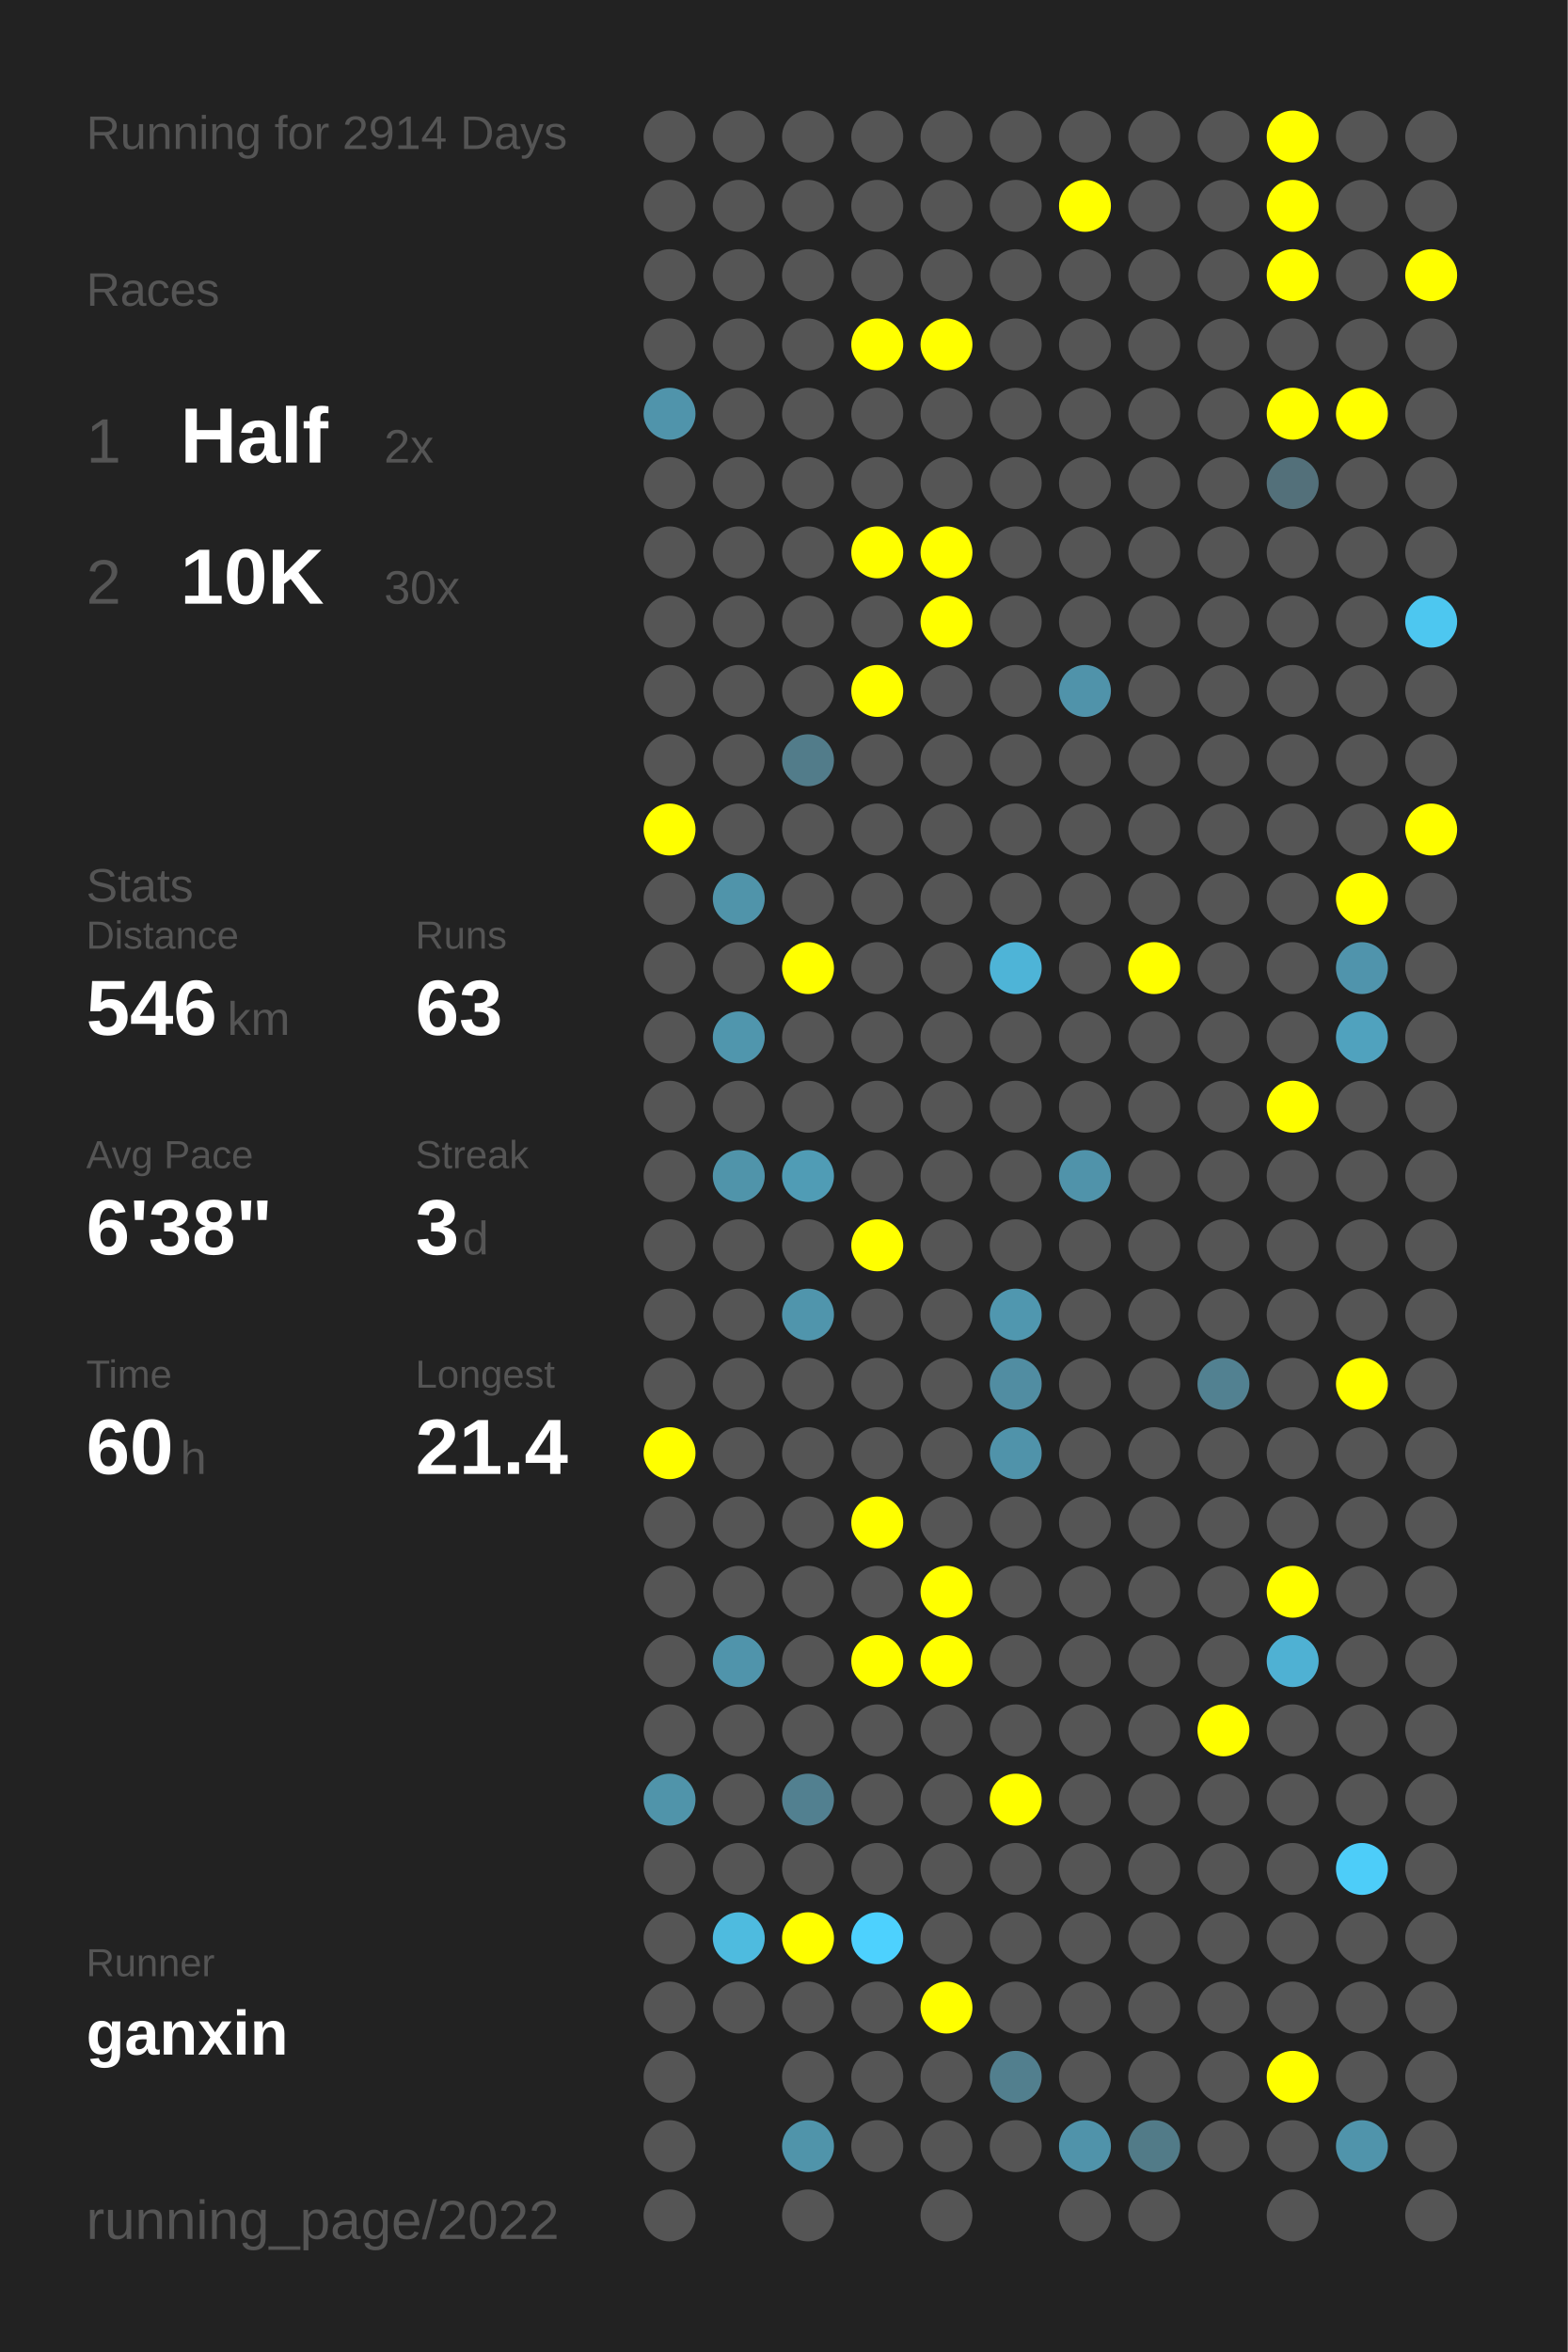
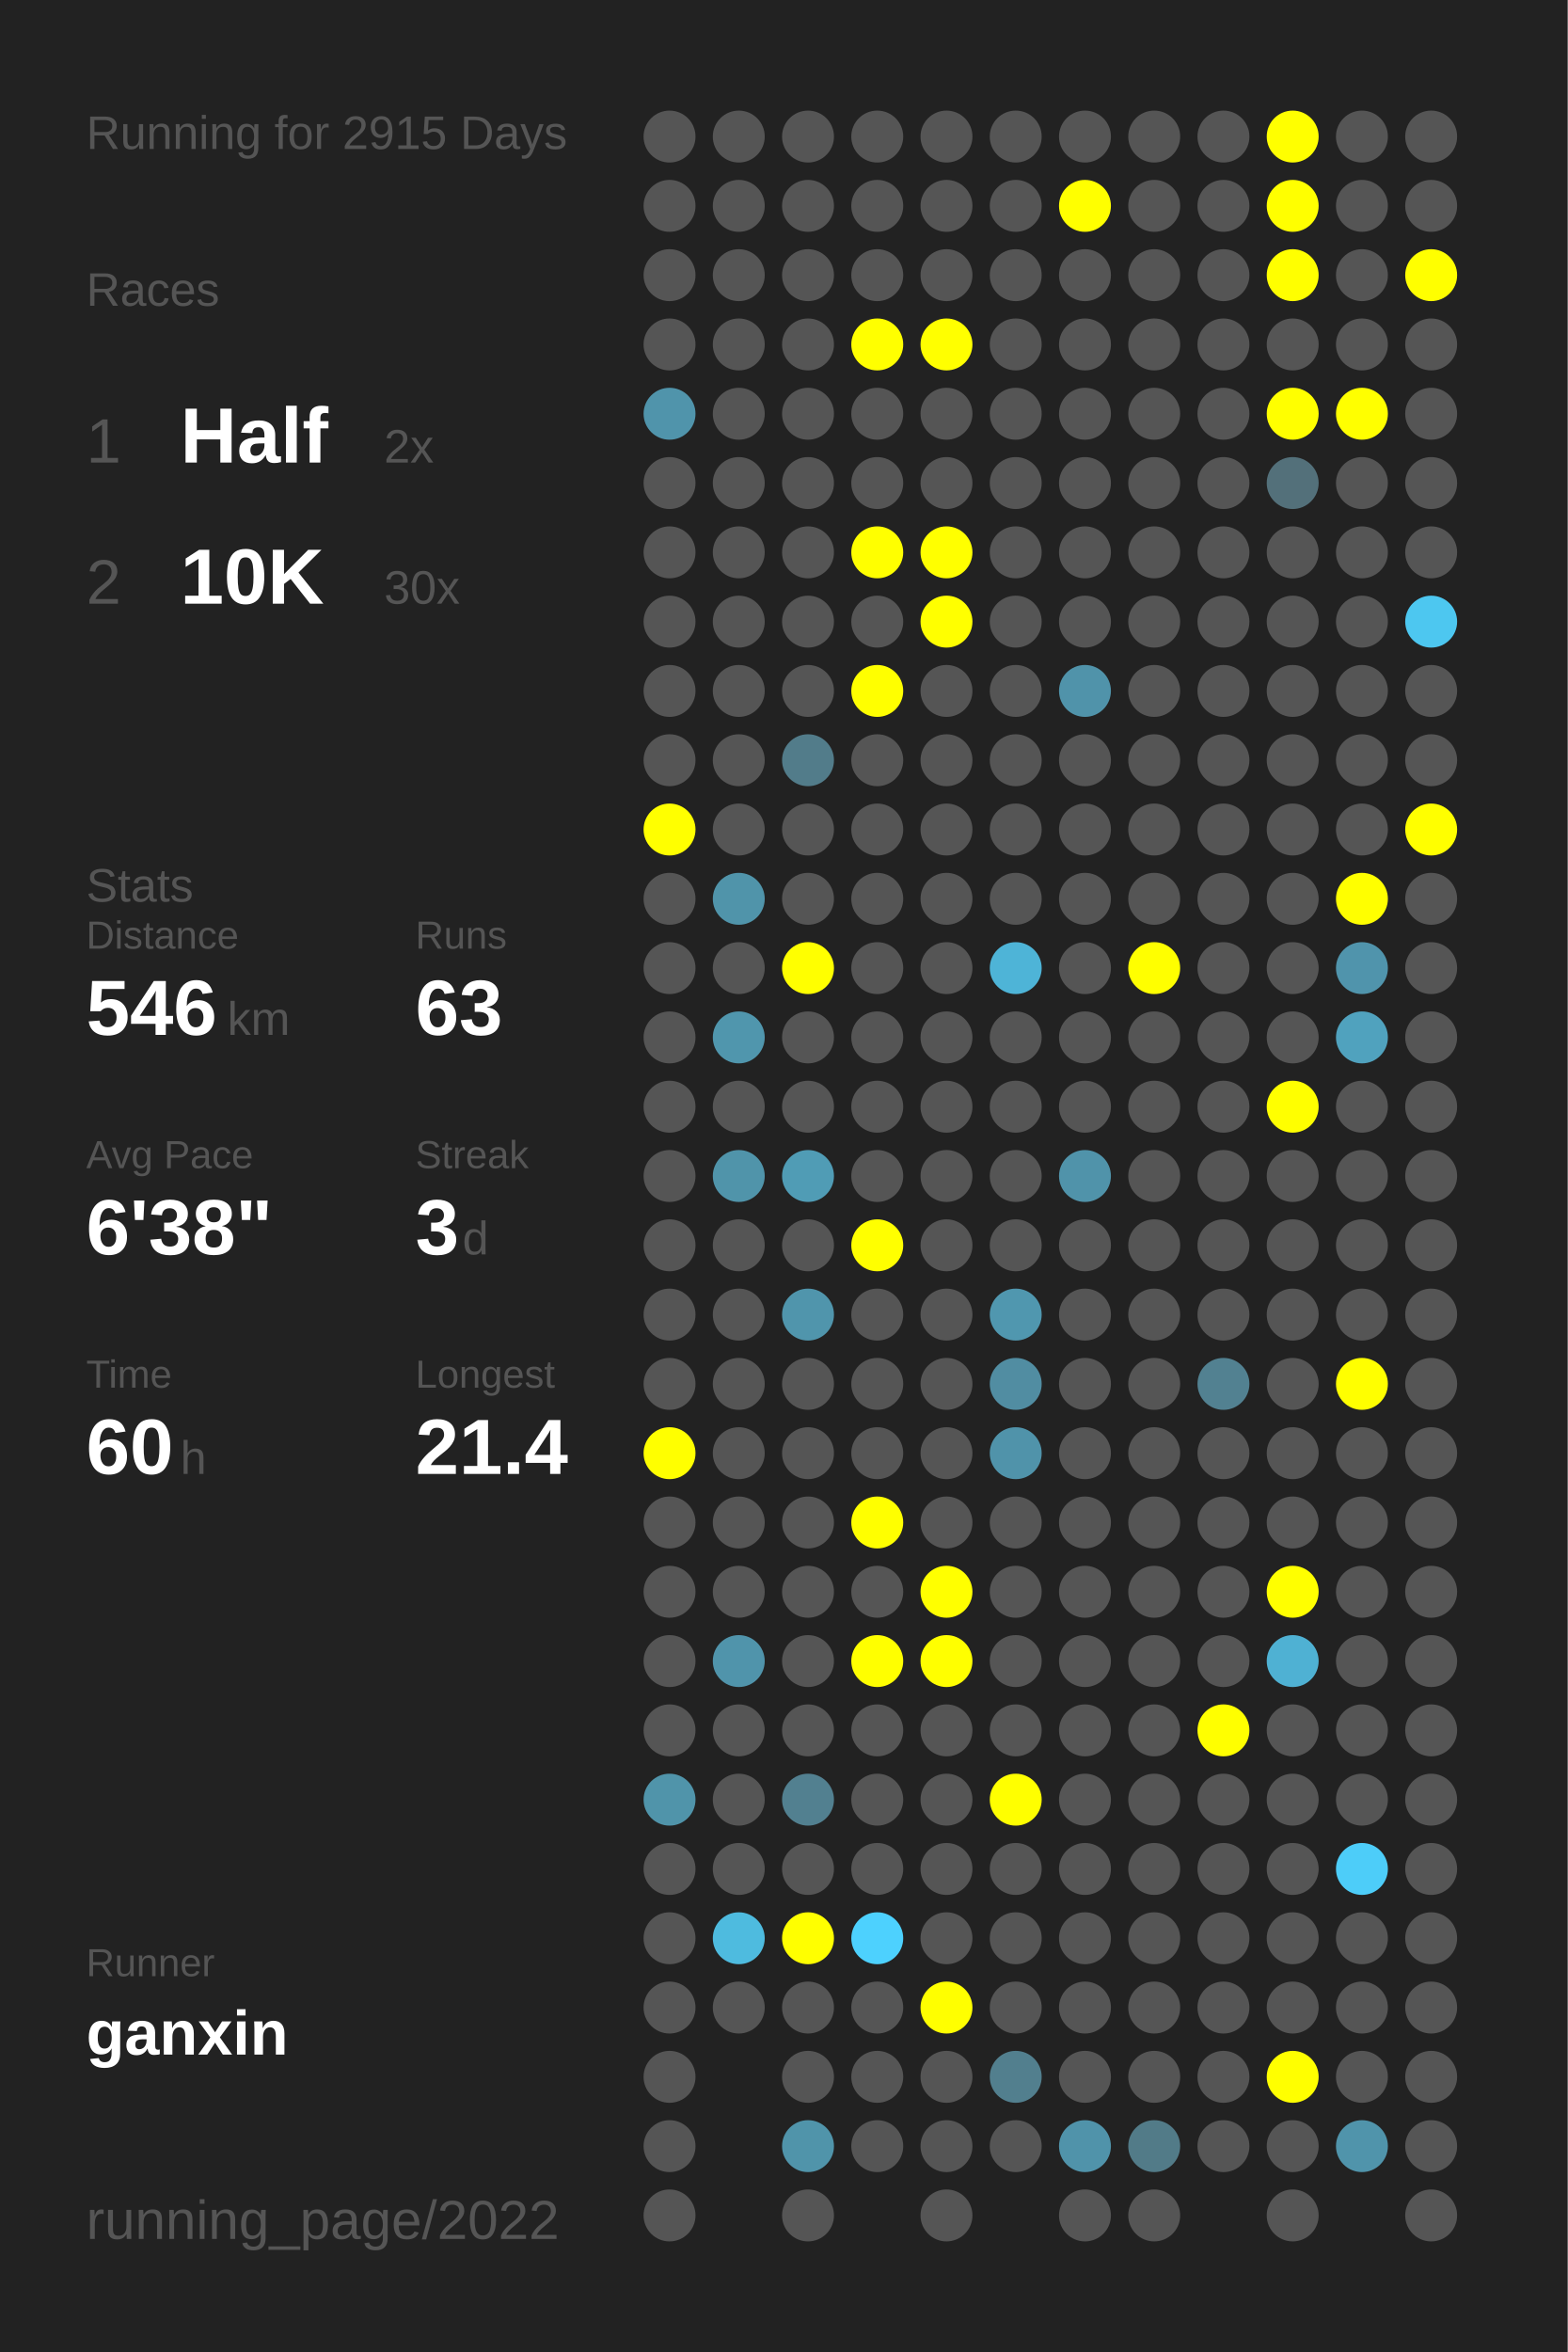
<svg xmlns="http://www.w3.org/2000/svg" baseProfile="full" height="300mm" version="1.1" viewBox="0,0,200,300" width="200mm">
  <defs />
  <rect fill="#222222" height="300" width="200" x="0" y="0" />
-   <text fill="#555555" style="font-size:6px; font-family:Arial;" x="11" y="19">Running for 2914 Days</text>
+   <text fill="#555555" style="font-size:6px; font-family:Arial;" x="11" y="19">Running for 2915 Days</text>
  <text fill="#555555" style="font-size:6px; font-family:Arial;" x="11" y="39">Races</text>
  <text fill="#555555" style="font-size:8px; font-family:Arial;" x="11" y="59">1</text>
  <text fill="#FFFFFF" style="font-size:10px; font-family:Arial; font-weight:bold;" x="23" y="59">Half</text>
  <text fill="#555555" style="font-size:6px; font-family:Arial;" x="49" y="59">2x</text>
  <text fill="#555555" style="font-size:8px; font-family:Arial;" x="11" y="77">2</text>
  <text fill="#FFFFFF" style="font-size:10px; font-family:Arial; font-weight:bold;" x="23" y="77">10K</text>
  <text fill="#555555" style="font-size:6px; font-family:Arial;" x="49" y="77">30x</text>
  <text fill="#555555" style="font-size:6px; font-family:Arial;" x="11" y="115">Stats</text>
  <text fill="#555555" style="font-size:5px; font-family:Arial;" x="11" y="121">Distance</text>
  <text fill="#FFFFFF" style="font-size:10px; font-family:Arial; font-weight:bold;" x="11" y="132">546</text>
  <text fill="#555555" style="font-size:6px; font-family:Arial;" x="29" y="132">km</text>
  <text fill="#555555" style="font-size:5px; font-family:Arial;" x="53" y="121">Runs</text>
  <text fill="#FFFFFF" style="font-size:10px; font-family:Arial; font-weight:bold;" x="53" y="132">63</text>
  <text fill="#555555" style="font-size:5px; font-family:Arial;" x="11" y="149">Avg Pace</text>
  <text fill="#FFFFFF" style="font-size:10px; font-family:Arial; font-weight:bold;" x="11" y="160">6'38"</text>
  <text fill="#555555" style="font-size:5px; font-family:Arial;" x="53" y="149">Streak</text>
  <text fill="#FFFFFF" style="font-size:10px; font-family:Arial; font-weight:bold;" x="53" y="160">3</text>
  <text fill="#555555" style="font-size:6px; font-family:Arial;" x="59" y="160">d</text>
  <text fill="#555555" style="font-size:5px; font-family:Arial;" x="11" y="177">Time</text>
  <text fill="#FFFFFF" style="font-size:10px; font-family:Arial; font-weight:bold;" x="11" y="188">60</text>
  <text fill="#555555" style="font-size:6px; font-family:Arial;" x="23" y="188">h</text>
  <text fill="#555555" style="font-size:5px; font-family:Arial;" x="53" y="177">Longest</text>
  <text fill="#FFFFFF" style="font-size:10px; font-family:Arial; font-weight:bold;" x="53" y="188">21.4</text>
  <text fill="#555555" style="font-size:5px; font-family:Arial;" x="11" y="252.065">Runner</text>
  <text fill="#FFFFFF" style="font-size:8px; font-family:Arial; font-weight:bold;" x="11" y="262.065">ganxin</text>
  <text fill="#555555" style="font-size:7px; font-family:Arial;" x="11" y="285.581">running_page/2022</text>
  <circle cx="85.417" cy="17.419" fill="#555555" r="3.312" />
  <circle cx="85.417" cy="26.258" fill="#555555" r="3.312" />
  <circle cx="85.417" cy="35.097" fill="#555555" r="3.312" />
  <circle cx="85.417" cy="43.935" fill="#555555" r="3.312" />
  <circle cx="85.417" cy="52.774" fill="#5094ab" r="3.312" />
  <circle cx="85.417" cy="61.613" fill="#555555" r="3.312" />
  <circle cx="85.417" cy="70.452" fill="#555555" r="3.312" />
  <circle cx="85.417" cy="79.29" fill="#555555" r="3.312" />
  <circle cx="85.417" cy="88.129" fill="#555555" r="3.312" />
  <circle cx="85.417" cy="96.968" fill="#555555" r="3.312" />
  <circle cx="85.417" cy="105.806" fill="#FFFF00" r="3.312" />
  <circle cx="85.417" cy="114.645" fill="#555555" r="3.312" />
  <circle cx="85.417" cy="123.484" fill="#555555" r="3.312" />
  <circle cx="85.417" cy="132.323" fill="#555555" r="3.312" />
  <circle cx="85.417" cy="141.161" fill="#555555" r="3.312" />
  <circle cx="85.417" cy="150" fill="#555555" r="3.312" />
  <circle cx="85.417" cy="158.839" fill="#555555" r="3.312" />
  <circle cx="85.417" cy="167.677" fill="#555555" r="3.312" />
  <circle cx="85.417" cy="176.516" fill="#555555" r="3.312" />
  <circle cx="85.417" cy="185.355" fill="#FFFF00" r="3.312" />
  <circle cx="85.417" cy="194.194" fill="#555555" r="3.312" />
  <circle cx="85.417" cy="203.032" fill="#555555" r="3.312" />
  <circle cx="85.417" cy="211.871" fill="#555555" r="3.312" />
  <circle cx="85.417" cy="220.71" fill="#555555" r="3.312" />
  <circle cx="85.417" cy="229.548" fill="#5094aa" r="3.312" />
  <circle cx="85.417" cy="238.387" fill="#555555" r="3.312" />
  <circle cx="85.417" cy="247.226" fill="#555555" r="3.312" />
  <circle cx="85.417" cy="256.065" fill="#555555" r="3.312" />
  <circle cx="85.417" cy="264.903" fill="#555555" r="3.312" />
  <circle cx="85.417" cy="273.742" fill="#555555" r="3.312" />
  <circle cx="85.417" cy="282.581" fill="#555555" r="3.312" />
  <circle cx="94.25" cy="17.419" fill="#555555" r="3.312" />
  <circle cx="94.25" cy="26.258" fill="#555555" r="3.312" />
  <circle cx="94.25" cy="35.097" fill="#555555" r="3.312" />
  <circle cx="94.25" cy="43.935" fill="#555555" r="3.312" />
  <circle cx="94.25" cy="52.774" fill="#555555" r="3.312" />
  <circle cx="94.25" cy="61.613" fill="#555555" r="3.312" />
  <circle cx="94.25" cy="70.452" fill="#555555" r="3.312" />
  <circle cx="94.25" cy="79.29" fill="#555555" r="3.312" />
  <circle cx="94.25" cy="88.129" fill="#555555" r="3.312" />
  <circle cx="94.25" cy="96.968" fill="#555555" r="3.312" />
  <circle cx="94.25" cy="105.806" fill="#555555" r="3.312" />
  <circle cx="94.25" cy="114.645" fill="#5094aa" r="3.312" />
  <circle cx="94.25" cy="123.484" fill="#555555" r="3.312" />
  <circle cx="94.25" cy="132.323" fill="#5096ad" r="3.312" />
  <circle cx="94.25" cy="141.161" fill="#555555" r="3.312" />
  <circle cx="94.25" cy="150" fill="#5094aa" r="3.312" />
  <circle cx="94.25" cy="158.839" fill="#555555" r="3.312" />
  <circle cx="94.25" cy="167.677" fill="#555555" r="3.312" />
  <circle cx="94.25" cy="176.516" fill="#555555" r="3.312" />
  <circle cx="94.25" cy="185.355" fill="#555555" r="3.312" />
  <circle cx="94.25" cy="194.194" fill="#555555" r="3.312" />
  <circle cx="94.25" cy="203.032" fill="#555555" r="3.312" />
  <circle cx="94.25" cy="211.871" fill="#5094ab" r="3.312" />
  <circle cx="94.25" cy="220.71" fill="#555555" r="3.312" />
  <circle cx="94.25" cy="229.548" fill="#555555" r="3.312" />
  <circle cx="94.25" cy="238.387" fill="#555555" r="3.312" />
  <circle cx="94.25" cy="247.226" fill="#4ebbdf" r="3.312" />
  <circle cx="94.25" cy="256.065" fill="#555555" r="3.312" />
  <circle cx="103.083" cy="17.419" fill="#555555" r="3.312" />
  <circle cx="103.083" cy="26.258" fill="#555555" r="3.312" />
  <circle cx="103.083" cy="35.097" fill="#555555" r="3.312" />
  <circle cx="103.083" cy="43.935" fill="#555555" r="3.312" />
  <circle cx="103.083" cy="52.774" fill="#555555" r="3.312" />
  <circle cx="103.083" cy="61.613" fill="#555555" r="3.312" />
  <circle cx="103.083" cy="70.452" fill="#555555" r="3.312" />
  <circle cx="103.083" cy="79.29" fill="#555555" r="3.312" />
  <circle cx="103.083" cy="88.129" fill="#555555" r="3.312" />
  <circle cx="103.083" cy="96.968" fill="#527c8a" r="3.312" />
  <circle cx="103.083" cy="105.806" fill="#555555" r="3.312" />
  <circle cx="103.083" cy="114.645" fill="#555555" r="3.312" />
  <circle cx="103.083" cy="123.484" fill="#FFFF00" r="3.312" />
  <circle cx="103.083" cy="132.323" fill="#555555" r="3.312" />
  <circle cx="103.083" cy="141.161" fill="#555555" r="3.312" />
  <circle cx="103.083" cy="150" fill="#509cb5" r="3.312" />
  <circle cx="103.083" cy="158.839" fill="#555555" r="3.312" />
  <circle cx="103.083" cy="167.677" fill="#5095ac" r="3.312" />
  <circle cx="103.083" cy="176.516" fill="#555555" r="3.312" />
  <circle cx="103.083" cy="185.355" fill="#555555" r="3.312" />
  <circle cx="103.083" cy="194.194" fill="#555555" r="3.312" />
  <circle cx="103.083" cy="203.032" fill="#555555" r="3.312" />
  <circle cx="103.083" cy="211.871" fill="#555555" r="3.312" />
  <circle cx="103.083" cy="220.71" fill="#555555" r="3.312" />
  <circle cx="103.083" cy="229.548" fill="#528090" r="3.312" />
  <circle cx="103.083" cy="238.387" fill="#555555" r="3.312" />
  <circle cx="103.083" cy="247.226" fill="#FFFF00" r="3.312" />
  <circle cx="103.083" cy="256.065" fill="#555555" r="3.312" />
  <circle cx="103.083" cy="264.903" fill="#555555" r="3.312" />
  <circle cx="103.083" cy="273.742" fill="#5094aa" r="3.312" />
  <circle cx="103.083" cy="282.581" fill="#555555" r="3.312" />
  <circle cx="111.917" cy="17.419" fill="#555555" r="3.312" />
  <circle cx="111.917" cy="26.258" fill="#555555" r="3.312" />
  <circle cx="111.917" cy="35.097" fill="#555555" r="3.312" />
  <circle cx="111.917" cy="43.935" fill="#FFFF00" r="3.312" />
  <circle cx="111.917" cy="52.774" fill="#555555" r="3.312" />
  <circle cx="111.917" cy="61.613" fill="#555555" r="3.312" />
  <circle cx="111.917" cy="70.452" fill="#FFFF00" r="3.312" />
  <circle cx="111.917" cy="79.29" fill="#555555" r="3.312" />
  <circle cx="111.917" cy="88.129" fill="#FFFF00" r="3.312" />
  <circle cx="111.917" cy="96.968" fill="#555555" r="3.312" />
  <circle cx="111.917" cy="105.806" fill="#555555" r="3.312" />
  <circle cx="111.917" cy="114.645" fill="#555555" r="3.312" />
  <circle cx="111.917" cy="123.484" fill="#555555" r="3.312" />
  <circle cx="111.917" cy="132.323" fill="#555555" r="3.312" />
  <circle cx="111.917" cy="141.161" fill="#555555" r="3.312" />
  <circle cx="111.917" cy="150" fill="#555555" r="3.312" />
  <circle cx="111.917" cy="158.839" fill="#FFFF00" r="3.312" />
  <circle cx="111.917" cy="167.677" fill="#555555" r="3.312" />
  <circle cx="111.917" cy="176.516" fill="#555555" r="3.312" />
  <circle cx="111.917" cy="185.355" fill="#555555" r="3.312" />
  <circle cx="111.917" cy="194.194" fill="#FFFF00" r="3.312" />
  <circle cx="111.917" cy="203.032" fill="#555555" r="3.312" />
  <circle cx="111.917" cy="211.871" fill="#FFFF00" r="3.312" />
  <circle cx="111.917" cy="220.71" fill="#555555" r="3.312" />
  <circle cx="111.917" cy="229.548" fill="#555555" r="3.312" />
  <circle cx="111.917" cy="238.387" fill="#555555" r="3.312" />
  <circle cx="111.917" cy="247.226" fill="#4dd1fe" r="3.312" />
  <circle cx="111.917" cy="256.065" fill="#555555" r="3.312" />
  <circle cx="111.917" cy="264.903" fill="#555555" r="3.312" />
  <circle cx="111.917" cy="273.742" fill="#555555" r="3.312" />
  <circle cx="120.75" cy="17.419" fill="#555555" r="3.312" />
  <circle cx="120.75" cy="26.258" fill="#555555" r="3.312" />
  <circle cx="120.75" cy="35.097" fill="#555555" r="3.312" />
  <circle cx="120.75" cy="43.935" fill="#FFFF00" r="3.312" />
  <circle cx="120.75" cy="52.774" fill="#555555" r="3.312" />
  <circle cx="120.75" cy="61.613" fill="#555555" r="3.312" />
  <circle cx="120.75" cy="70.452" fill="#FFFF00" r="3.312" />
  <circle cx="120.75" cy="79.29" fill="#FFFF00" r="3.312" />
  <circle cx="120.75" cy="88.129" fill="#555555" r="3.312" />
  <circle cx="120.75" cy="96.968" fill="#555555" r="3.312" />
  <circle cx="120.75" cy="105.806" fill="#555555" r="3.312" />
  <circle cx="120.75" cy="114.645" fill="#555555" r="3.312" />
  <circle cx="120.75" cy="123.484" fill="#555555" r="3.312" />
  <circle cx="120.75" cy="132.323" fill="#555555" r="3.312" />
  <circle cx="120.75" cy="141.161" fill="#555555" r="3.312" />
  <circle cx="120.75" cy="150" fill="#555555" r="3.312" />
  <circle cx="120.75" cy="158.839" fill="#555555" r="3.312" />
  <circle cx="120.75" cy="167.677" fill="#555555" r="3.312" />
  <circle cx="120.75" cy="176.516" fill="#555555" r="3.312" />
  <circle cx="120.75" cy="185.355" fill="#555555" r="3.312" />
  <circle cx="120.75" cy="194.194" fill="#555555" r="3.312" />
  <circle cx="120.75" cy="203.032" fill="#FFFF00" r="3.312" />
  <circle cx="120.75" cy="211.871" fill="#FFFF00" r="3.312" />
  <circle cx="120.75" cy="220.71" fill="#555555" r="3.312" />
  <circle cx="120.75" cy="229.548" fill="#555555" r="3.312" />
  <circle cx="120.75" cy="238.387" fill="#555555" r="3.312" />
  <circle cx="120.75" cy="247.226" fill="#555555" r="3.312" />
  <circle cx="120.75" cy="256.065" fill="#FFFF00" r="3.312" />
  <circle cx="120.75" cy="264.903" fill="#555555" r="3.312" />
  <circle cx="120.75" cy="273.742" fill="#555555" r="3.312" />
  <circle cx="120.75" cy="282.581" fill="#555555" r="3.312" />
  <circle cx="129.583" cy="17.419" fill="#555555" r="3.312" />
  <circle cx="129.583" cy="26.258" fill="#555555" r="3.312" />
  <circle cx="129.583" cy="35.097" fill="#555555" r="3.312" />
  <circle cx="129.583" cy="43.935" fill="#555555" r="3.312" />
  <circle cx="129.583" cy="52.774" fill="#555555" r="3.312" />
  <circle cx="129.583" cy="61.613" fill="#555555" r="3.312" />
  <circle cx="129.583" cy="70.452" fill="#555555" r="3.312" />
  <circle cx="129.583" cy="79.29" fill="#555555" r="3.312" />
  <circle cx="129.583" cy="88.129" fill="#555555" r="3.312" />
  <circle cx="129.583" cy="96.968" fill="#555555" r="3.312" />
  <circle cx="129.583" cy="105.806" fill="#555555" r="3.312" />
  <circle cx="129.583" cy="114.645" fill="#555555" r="3.312" />
  <circle cx="129.583" cy="123.484" fill="#4eb4d7" r="3.312" />
  <circle cx="129.583" cy="132.323" fill="#555555" r="3.312" />
  <circle cx="129.583" cy="141.161" fill="#555555" r="3.312" />
  <circle cx="129.583" cy="150" fill="#555555" r="3.312" />
  <circle cx="129.583" cy="158.839" fill="#555555" r="3.312" />
  <circle cx="129.583" cy="167.677" fill="#5097af" r="3.312" />
  <circle cx="129.583" cy="176.516" fill="#518da2" r="3.312" />
  <circle cx="129.583" cy="185.355" fill="#5093aa" r="3.312" />
  <circle cx="129.583" cy="194.194" fill="#555555" r="3.312" />
  <circle cx="129.583" cy="203.032" fill="#555555" r="3.312" />
  <circle cx="129.583" cy="211.871" fill="#555555" r="3.312" />
  <circle cx="129.583" cy="220.71" fill="#555555" r="3.312" />
  <circle cx="129.583" cy="229.548" fill="#FFFF00" r="3.312" />
  <circle cx="129.583" cy="238.387" fill="#555555" r="3.312" />
  <circle cx="129.583" cy="247.226" fill="#555555" r="3.312" />
  <circle cx="129.583" cy="256.065" fill="#555555" r="3.312" />
  <circle cx="129.583" cy="264.903" fill="#527f8e" r="3.312" />
  <circle cx="129.583" cy="273.742" fill="#555555" r="3.312" />
  <circle cx="138.417" cy="17.419" fill="#555555" r="3.312" />
  <circle cx="138.417" cy="26.258" fill="#FFFF00" r="3.312" />
  <circle cx="138.417" cy="35.097" fill="#555555" r="3.312" />
  <circle cx="138.417" cy="43.935" fill="#555555" r="3.312" />
  <circle cx="138.417" cy="52.774" fill="#555555" r="3.312" />
  <circle cx="138.417" cy="61.613" fill="#555555" r="3.312" />
  <circle cx="138.417" cy="70.452" fill="#555555" r="3.312" />
  <circle cx="138.417" cy="79.29" fill="#555555" r="3.312" />
  <circle cx="138.417" cy="88.129" fill="#5093aa" r="3.312" />
  <circle cx="138.417" cy="96.968" fill="#555555" r="3.312" />
  <circle cx="138.417" cy="105.806" fill="#555555" r="3.312" />
  <circle cx="138.417" cy="114.645" fill="#555555" r="3.312" />
  <circle cx="138.417" cy="123.484" fill="#555555" r="3.312" />
  <circle cx="138.417" cy="132.323" fill="#555555" r="3.312" />
  <circle cx="138.417" cy="141.161" fill="#555555" r="3.312" />
  <circle cx="138.417" cy="150" fill="#5093aa" r="3.312" />
  <circle cx="138.417" cy="158.839" fill="#555555" r="3.312" />
  <circle cx="138.417" cy="167.677" fill="#555555" r="3.312" />
  <circle cx="138.417" cy="176.516" fill="#555555" r="3.312" />
  <circle cx="138.417" cy="185.355" fill="#555555" r="3.312" />
  <circle cx="138.417" cy="194.194" fill="#555555" r="3.312" />
  <circle cx="138.417" cy="203.032" fill="#555555" r="3.312" />
  <circle cx="138.417" cy="211.871" fill="#555555" r="3.312" />
  <circle cx="138.417" cy="220.71" fill="#555555" r="3.312" />
  <circle cx="138.417" cy="229.548" fill="#555555" r="3.312" />
  <circle cx="138.417" cy="238.387" fill="#555555" r="3.312" />
  <circle cx="138.417" cy="247.226" fill="#555555" r="3.312" />
  <circle cx="138.417" cy="256.065" fill="#555555" r="3.312" />
  <circle cx="138.417" cy="264.903" fill="#555555" r="3.312" />
  <circle cx="138.417" cy="273.742" fill="#5093aa" r="3.312" />
  <circle cx="138.417" cy="282.581" fill="#555555" r="3.312" />
  <circle cx="147.25" cy="17.419" fill="#555555" r="3.312" />
  <circle cx="147.25" cy="26.258" fill="#555555" r="3.312" />
  <circle cx="147.25" cy="35.097" fill="#555555" r="3.312" />
  <circle cx="147.25" cy="43.935" fill="#555555" r="3.312" />
  <circle cx="147.25" cy="52.774" fill="#555555" r="3.312" />
  <circle cx="147.25" cy="61.613" fill="#555555" r="3.312" />
  <circle cx="147.25" cy="70.452" fill="#555555" r="3.312" />
  <circle cx="147.25" cy="79.29" fill="#555555" r="3.312" />
  <circle cx="147.25" cy="88.129" fill="#555555" r="3.312" />
  <circle cx="147.25" cy="96.968" fill="#555555" r="3.312" />
  <circle cx="147.25" cy="105.806" fill="#555555" r="3.312" />
  <circle cx="147.25" cy="114.645" fill="#555555" r="3.312" />
  <circle cx="147.25" cy="123.484" fill="#FFFF00" r="3.312" />
  <circle cx="147.25" cy="132.323" fill="#555555" r="3.312" />
  <circle cx="147.25" cy="141.161" fill="#555555" r="3.312" />
  <circle cx="147.25" cy="150" fill="#555555" r="3.312" />
  <circle cx="147.25" cy="158.839" fill="#555555" r="3.312" />
  <circle cx="147.25" cy="167.677" fill="#555555" r="3.312" />
  <circle cx="147.25" cy="176.516" fill="#555555" r="3.312" />
  <circle cx="147.25" cy="185.355" fill="#555555" r="3.312" />
  <circle cx="147.25" cy="194.194" fill="#555555" r="3.312" />
  <circle cx="147.25" cy="203.032" fill="#555555" r="3.312" />
  <circle cx="147.25" cy="211.871" fill="#555555" r="3.312" />
  <circle cx="147.25" cy="220.71" fill="#555555" r="3.312" />
  <circle cx="147.25" cy="229.548" fill="#555555" r="3.312" />
  <circle cx="147.25" cy="238.387" fill="#555555" r="3.312" />
  <circle cx="147.25" cy="247.226" fill="#555555" r="3.312" />
  <circle cx="147.25" cy="256.065" fill="#555555" r="3.312" />
  <circle cx="147.25" cy="264.903" fill="#555555" r="3.312" />
  <circle cx="147.25" cy="273.742" fill="#527b88" r="3.312" />
  <circle cx="147.25" cy="282.581" fill="#555555" r="3.312" />
  <circle cx="156.083" cy="17.419" fill="#555555" r="3.312" />
  <circle cx="156.083" cy="26.258" fill="#555555" r="3.312" />
  <circle cx="156.083" cy="35.097" fill="#555555" r="3.312" />
  <circle cx="156.083" cy="43.935" fill="#555555" r="3.312" />
  <circle cx="156.083" cy="52.774" fill="#555555" r="3.312" />
  <circle cx="156.083" cy="61.613" fill="#555555" r="3.312" />
  <circle cx="156.083" cy="70.452" fill="#555555" r="3.312" />
  <circle cx="156.083" cy="79.29" fill="#555555" r="3.312" />
  <circle cx="156.083" cy="88.129" fill="#555555" r="3.312" />
  <circle cx="156.083" cy="96.968" fill="#555555" r="3.312" />
  <circle cx="156.083" cy="105.806" fill="#555555" r="3.312" />
  <circle cx="156.083" cy="114.645" fill="#555555" r="3.312" />
  <circle cx="156.083" cy="123.484" fill="#555555" r="3.312" />
  <circle cx="156.083" cy="132.323" fill="#555555" r="3.312" />
  <circle cx="156.083" cy="141.161" fill="#555555" r="3.312" />
  <circle cx="156.083" cy="150" fill="#555555" r="3.312" />
  <circle cx="156.083" cy="158.839" fill="#555555" r="3.312" />
  <circle cx="156.083" cy="167.677" fill="#555555" r="3.312" />
  <circle cx="156.083" cy="176.516" fill="#528191" r="3.312" />
  <circle cx="156.083" cy="185.355" fill="#555555" r="3.312" />
  <circle cx="156.083" cy="194.194" fill="#555555" r="3.312" />
  <circle cx="156.083" cy="203.032" fill="#555555" r="3.312" />
  <circle cx="156.083" cy="211.871" fill="#555555" r="3.312" />
  <circle cx="156.083" cy="220.71" fill="#FFFF00" r="3.312" />
  <circle cx="156.083" cy="229.548" fill="#555555" r="3.312" />
  <circle cx="156.083" cy="238.387" fill="#555555" r="3.312" />
  <circle cx="156.083" cy="247.226" fill="#555555" r="3.312" />
  <circle cx="156.083" cy="256.065" fill="#555555" r="3.312" />
  <circle cx="156.083" cy="264.903" fill="#555555" r="3.312" />
  <circle cx="156.083" cy="273.742" fill="#555555" r="3.312" />
  <circle cx="164.917" cy="17.419" fill="#FFFF00" r="3.312" />
  <circle cx="164.917" cy="26.258" fill="#FFFF00" r="3.312" />
  <circle cx="164.917" cy="35.097" fill="#FFFF00" r="3.312" />
  <circle cx="164.917" cy="43.935" fill="#555555" r="3.312" />
  <circle cx="164.917" cy="52.774" fill="#FFFF00" r="3.312" />
  <circle cx="164.917" cy="61.613" fill="#53707a" r="3.312" />
  <circle cx="164.917" cy="70.452" fill="#555555" r="3.312" />
  <circle cx="164.917" cy="79.29" fill="#555555" r="3.312" />
  <circle cx="164.917" cy="88.129" fill="#555555" r="3.312" />
  <circle cx="164.917" cy="96.968" fill="#555555" r="3.312" />
  <circle cx="164.917" cy="105.806" fill="#555555" r="3.312" />
  <circle cx="164.917" cy="114.645" fill="#555555" r="3.312" />
  <circle cx="164.917" cy="123.484" fill="#555555" r="3.312" />
  <circle cx="164.917" cy="132.323" fill="#555555" r="3.312" />
  <circle cx="164.917" cy="141.161" fill="#FFFF00" r="3.312" />
  <circle cx="164.917" cy="150" fill="#555555" r="3.312" />
  <circle cx="164.917" cy="158.839" fill="#555555" r="3.312" />
  <circle cx="164.917" cy="167.677" fill="#555555" r="3.312" />
  <circle cx="164.917" cy="176.516" fill="#555555" r="3.312" />
  <circle cx="164.917" cy="185.355" fill="#555555" r="3.312" />
  <circle cx="164.917" cy="194.194" fill="#555555" r="3.312" />
  <circle cx="164.917" cy="203.032" fill="#FFFF00" r="3.312" />
  <circle cx="164.917" cy="211.871" fill="#4fb1d3" r="3.312" />
  <circle cx="164.917" cy="220.71" fill="#555555" r="3.312" />
  <circle cx="164.917" cy="229.548" fill="#555555" r="3.312" />
  <circle cx="164.917" cy="238.387" fill="#555555" r="3.312" />
  <circle cx="164.917" cy="247.226" fill="#555555" r="3.312" />
  <circle cx="164.917" cy="256.065" fill="#555555" r="3.312" />
  <circle cx="164.917" cy="264.903" fill="#FFFF00" r="3.312" />
  <circle cx="164.917" cy="273.742" fill="#555555" r="3.312" />
  <circle cx="164.917" cy="282.581" fill="#555555" r="3.312" />
  <circle cx="173.75" cy="17.419" fill="#555555" r="3.312" />
  <circle cx="173.75" cy="26.258" fill="#555555" r="3.312" />
  <circle cx="173.75" cy="35.097" fill="#555555" r="3.312" />
  <circle cx="173.75" cy="43.935" fill="#555555" r="3.312" />
  <circle cx="173.75" cy="52.774" fill="#FFFF00" r="3.312" />
  <circle cx="173.75" cy="61.613" fill="#555555" r="3.312" />
  <circle cx="173.75" cy="70.452" fill="#555555" r="3.312" />
  <circle cx="173.75" cy="79.29" fill="#555555" r="3.312" />
  <circle cx="173.75" cy="88.129" fill="#555555" r="3.312" />
  <circle cx="173.75" cy="96.968" fill="#555555" r="3.312" />
  <circle cx="173.75" cy="105.806" fill="#555555" r="3.312" />
  <circle cx="173.75" cy="114.645" fill="#FFFF00" r="3.312" />
  <circle cx="173.75" cy="123.484" fill="#5094ac" r="3.312" />
  <circle cx="173.75" cy="132.323" fill="#50a2be" r="3.312" />
  <circle cx="173.75" cy="141.161" fill="#555555" r="3.312" />
  <circle cx="173.75" cy="150" fill="#555555" r="3.312" />
  <circle cx="173.75" cy="158.839" fill="#555555" r="3.312" />
  <circle cx="173.75" cy="167.677" fill="#555555" r="3.312" />
  <circle cx="173.75" cy="176.516" fill="#FFFF00" r="3.312" />
  <circle cx="173.75" cy="185.355" fill="#555555" r="3.312" />
  <circle cx="173.75" cy="194.194" fill="#555555" r="3.312" />
  <circle cx="173.75" cy="203.032" fill="#555555" r="3.312" />
  <circle cx="173.75" cy="211.871" fill="#555555" r="3.312" />
  <circle cx="173.75" cy="220.71" fill="#555555" r="3.312" />
  <circle cx="173.75" cy="229.548" fill="#555555" r="3.312" />
  <circle cx="173.75" cy="238.387" fill="#4dcdf9" r="3.312" />
  <circle cx="173.75" cy="247.226" fill="#555555" r="3.312" />
  <circle cx="173.75" cy="256.065" fill="#555555" r="3.312" />
  <circle cx="173.75" cy="264.903" fill="#555555" r="3.312" />
  <circle cx="173.75" cy="273.742" fill="#5094ab" r="3.312" />
  <circle cx="182.583" cy="17.419" fill="#555555" r="3.312" />
  <circle cx="182.583" cy="26.258" fill="#555555" r="3.312" />
  <circle cx="182.583" cy="35.097" fill="#FFFF00" r="3.312" />
  <circle cx="182.583" cy="43.935" fill="#555555" r="3.312" />
  <circle cx="182.583" cy="52.774" fill="#555555" r="3.312" />
  <circle cx="182.583" cy="61.613" fill="#555555" r="3.312" />
  <circle cx="182.583" cy="70.452" fill="#555555" r="3.312" />
  <circle cx="182.583" cy="79.29" fill="#4dc7f0" r="3.312" />
  <circle cx="182.583" cy="88.129" fill="#555555" r="3.312" />
  <circle cx="182.583" cy="96.968" fill="#555555" r="3.312" />
  <circle cx="182.583" cy="105.806" fill="#FFFF00" r="3.312" />
  <circle cx="182.583" cy="114.645" fill="#555555" r="3.312" />
  <circle cx="182.583" cy="123.484" fill="#555555" r="3.312" />
  <circle cx="182.583" cy="132.323" fill="#555555" r="3.312" />
  <circle cx="182.583" cy="141.161" fill="#555555" r="3.312" />
  <circle cx="182.583" cy="150" fill="#555555" r="3.312" />
  <circle cx="182.583" cy="158.839" fill="#555555" r="3.312" />
  <circle cx="182.583" cy="167.677" fill="#555555" r="3.312" />
  <circle cx="182.583" cy="176.516" fill="#555555" r="3.312" />
  <circle cx="182.583" cy="185.355" fill="#555555" r="3.312" />
  <circle cx="182.583" cy="194.194" fill="#555555" r="3.312" />
  <circle cx="182.583" cy="203.032" fill="#555555" r="3.312" />
  <circle cx="182.583" cy="211.871" fill="#555555" r="3.312" />
  <circle cx="182.583" cy="220.71" fill="#555555" r="3.312" />
  <circle cx="182.583" cy="229.548" fill="#555555" r="3.312" />
  <circle cx="182.583" cy="238.387" fill="#555555" r="3.312" />
  <circle cx="182.583" cy="247.226" fill="#555555" r="3.312" />
  <circle cx="182.583" cy="256.065" fill="#555555" r="3.312" />
  <circle cx="182.583" cy="264.903" fill="#555555" r="3.312" />
  <circle cx="182.583" cy="273.742" fill="#555555" r="3.312" />
  <circle cx="182.583" cy="282.581" fill="#555555" r="3.312" />
</svg>
